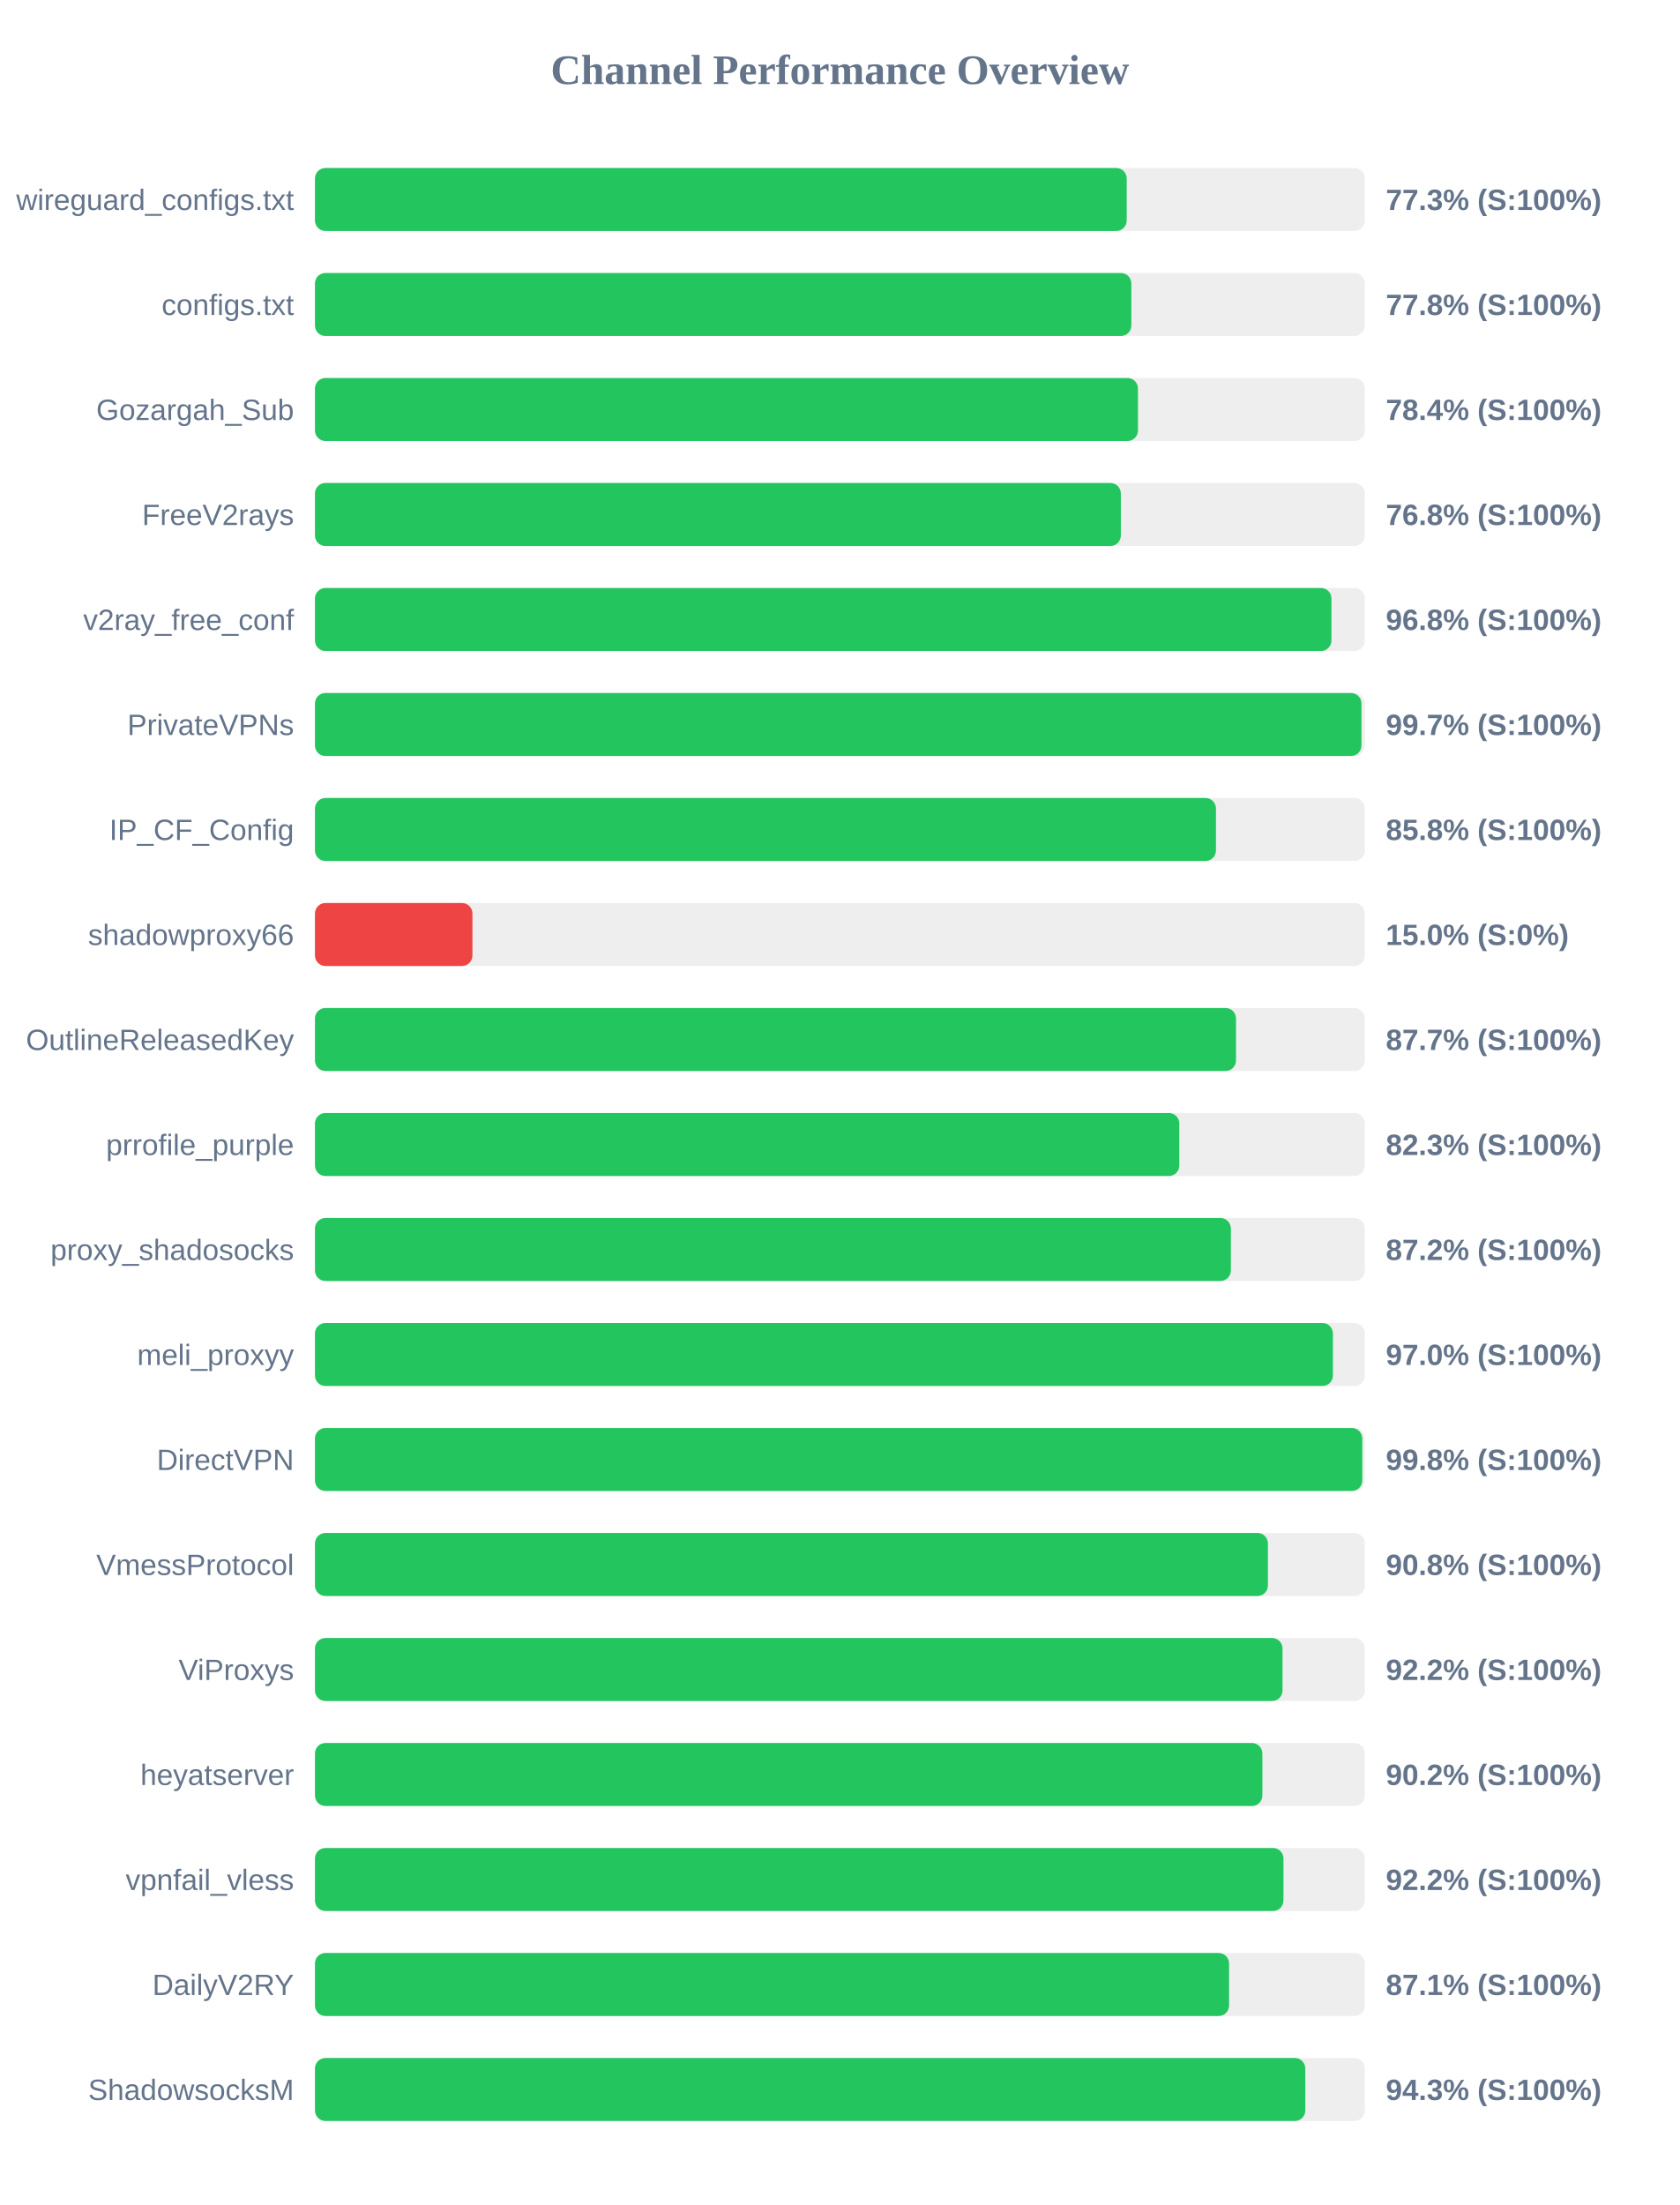
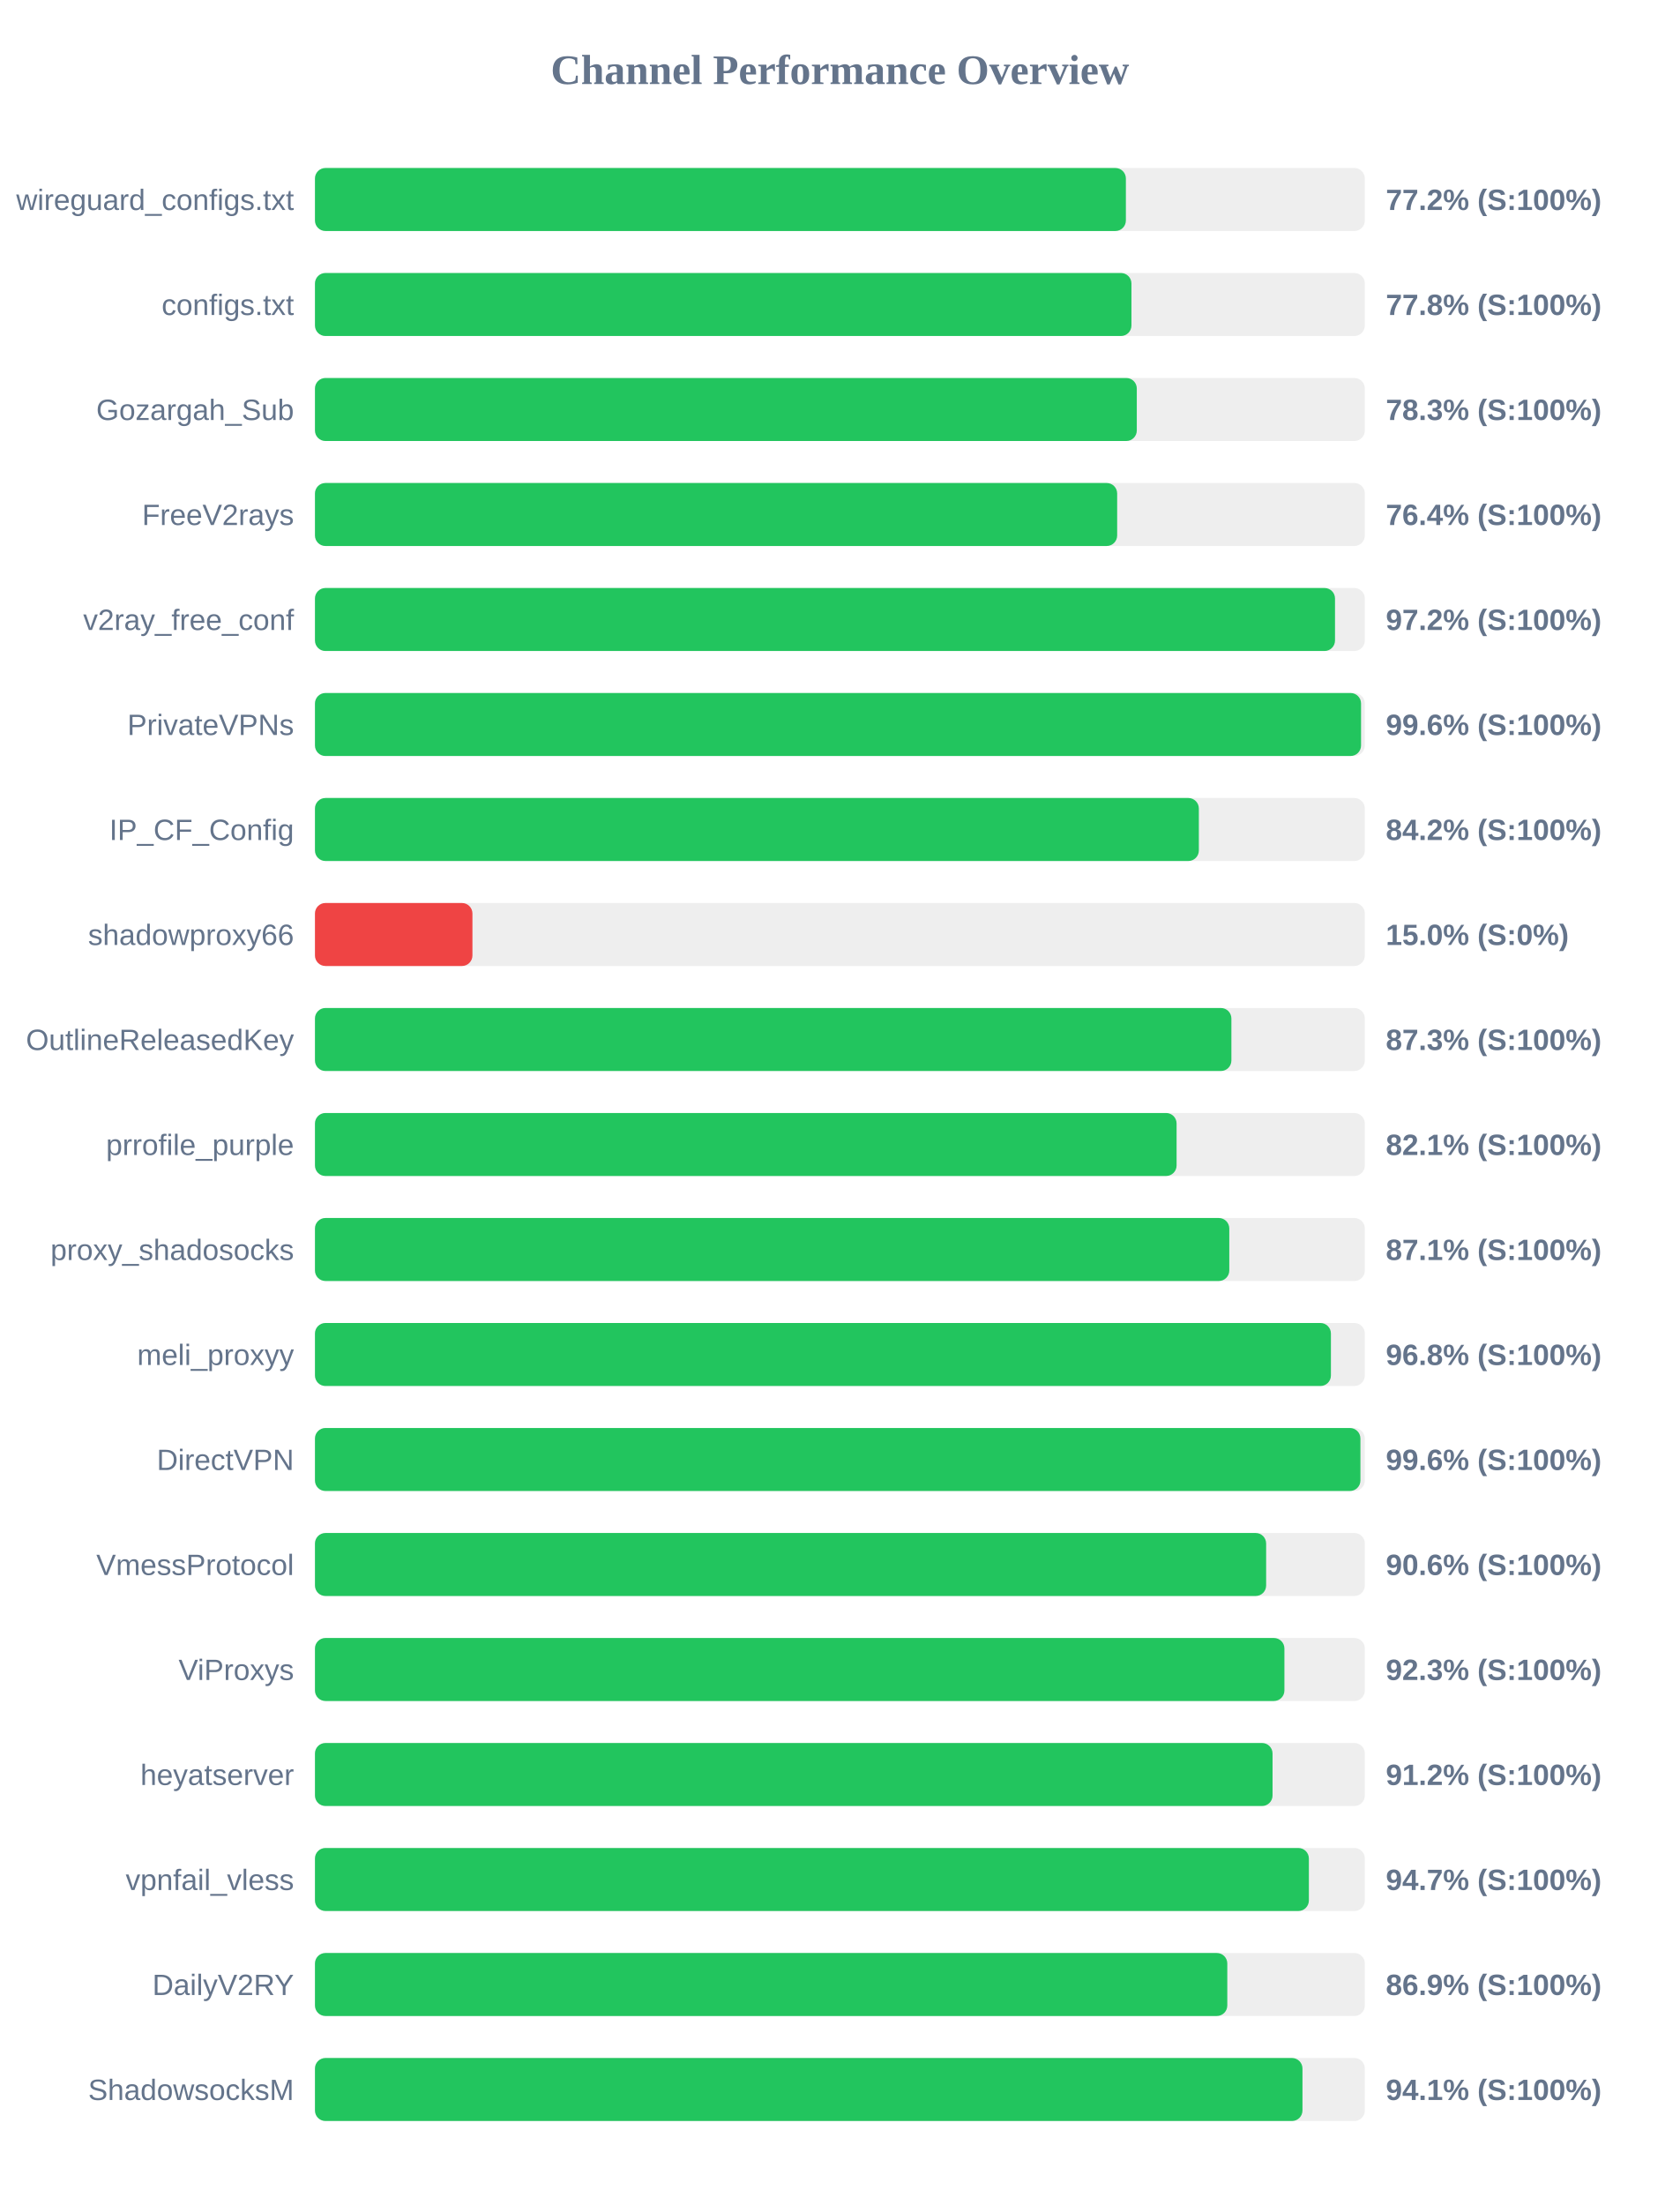
<svg xmlns="http://www.w3.org/2000/svg" width="800" height="1050" version="1.1">
  <style>
        .row { font: 14px Arial; fill: #64748b; }
        .score { font: bold 14px Arial; fill: #64748b; }
    </style>
  <text x="400" y="40" text-anchor="middle" font-size="20px" font-weight="bold" fill="#64748b">Channel Performance Overview</text>
  <rect x="150" y="80" width="500" height="30" fill="#eee" rx="5" />
-   <rect x="150" y="80" width="386.6" height="30" fill="#22c55e" rx="5" />
+   <rect x="150" y="80" width="386.2" height="30" fill="#22c55e" rx="5" />
  <text x="140" y="100" text-anchor="end" class="row">wireguard_configs.txt</text>
-   <text x="660" y="100" text-anchor="start" class="score">77.3% (S:100%)</text>
+   <text x="660" y="100" text-anchor="start" class="score">77.2% (S:100%)</text>
  <rect x="150" y="130" width="500" height="30" fill="#eee" rx="5" />
-   <rect x="150" y="130" width="388.8" height="30" fill="#22c55e" rx="5" />
+   <rect x="150" y="130" width="388.85" height="30" fill="#22c55e" rx="5" />
  <text x="140" y="150" text-anchor="end" class="row">configs.txt</text>
  <text x="660" y="150" text-anchor="start" class="score">77.8% (S:100%)</text>
  <rect x="150" y="180" width="500" height="30" fill="#eee" rx="5" />
-   <rect x="150" y="180" width="391.95" height="30" fill="#22c55e" rx="5" />
+   <rect x="150" y="180" width="391.4" height="30" fill="#22c55e" rx="5" />
  <text x="140" y="200" text-anchor="end" class="row">Gozargah_Sub</text>
-   <text x="660" y="200" text-anchor="start" class="score">78.4% (S:100%)</text>
+   <text x="660" y="200" text-anchor="start" class="score">78.3% (S:100%)</text>
  <rect x="150" y="230" width="500" height="30" fill="#eee" rx="5" />
-   <rect x="150" y="230" width="383.8" height="30" fill="#22c55e" rx="5" />
+   <rect x="150" y="230" width="382.05" height="30" fill="#22c55e" rx="5" />
  <text x="140" y="250" text-anchor="end" class="row">FreeV2rays</text>
-   <text x="660" y="250" text-anchor="start" class="score">76.8% (S:100%)</text>
+   <text x="660" y="250" text-anchor="start" class="score">76.4% (S:100%)</text>
  <rect x="150" y="280" width="500" height="30" fill="#eee" rx="5" />
-   <rect x="150" y="280" width="484.1" height="30" fill="#22c55e" rx="5" />
+   <rect x="150" y="280" width="485.8" height="30" fill="#22c55e" rx="5" />
  <text x="140" y="300" text-anchor="end" class="row">v2ray_free_conf</text>
-   <text x="660" y="300" text-anchor="start" class="score">96.8% (S:100%)</text>
+   <text x="660" y="300" text-anchor="start" class="score">97.2% (S:100%)</text>
  <rect x="150" y="330" width="500" height="30" fill="#eee" rx="5" />
-   <rect x="150" y="330" width="498.4" height="30" fill="#22c55e" rx="5" />
+   <rect x="150" y="330" width="498.2" height="30" fill="#22c55e" rx="5" />
  <text x="140" y="350" text-anchor="end" class="row">PrivateVPNs</text>
-   <text x="660" y="350" text-anchor="start" class="score">99.7% (S:100%)</text>
+   <text x="660" y="350" text-anchor="start" class="score">99.6% (S:100%)</text>
  <rect x="150" y="380" width="500" height="30" fill="#eee" rx="5" />
-   <rect x="150" y="380" width="429.1" height="30" fill="#22c55e" rx="5" />
+   <rect x="150" y="380" width="420.95" height="30" fill="#22c55e" rx="5" />
  <text x="140" y="400" text-anchor="end" class="row">IP_CF_Config</text>
-   <text x="660" y="400" text-anchor="start" class="score">85.8% (S:100%)</text>
+   <text x="660" y="400" text-anchor="start" class="score">84.2% (S:100%)</text>
  <rect x="150" y="430" width="500" height="30" fill="#eee" rx="5" />
  <rect x="150" y="430" width="75.0" height="30" fill="#ef4444" rx="5" />
  <text x="140" y="450" text-anchor="end" class="row">shadowproxy66</text>
  <text x="660" y="450" text-anchor="start" class="score">15.0% (S:0%)</text>
  <rect x="150" y="480" width="500" height="30" fill="#eee" rx="5" />
-   <rect x="150" y="480" width="438.65" height="30" fill="#22c55e" rx="5" />
+   <rect x="150" y="480" width="436.45" height="30" fill="#22c55e" rx="5" />
  <text x="140" y="500" text-anchor="end" class="row">OutlineReleasedKey</text>
-   <text x="660" y="500" text-anchor="start" class="score">87.7% (S:100%)</text>
+   <text x="660" y="500" text-anchor="start" class="score">87.3% (S:100%)</text>
  <rect x="150" y="530" width="500" height="30" fill="#eee" rx="5" />
-   <rect x="150" y="530" width="411.65" height="30" fill="#22c55e" rx="5" />
+   <rect x="150" y="530" width="410.35" height="30" fill="#22c55e" rx="5" />
  <text x="140" y="550" text-anchor="end" class="row">prrofile_purple</text>
-   <text x="660" y="550" text-anchor="start" class="score">82.3% (S:100%)</text>
+   <text x="660" y="550" text-anchor="start" class="score">82.1% (S:100%)</text>
  <rect x="150" y="580" width="500" height="30" fill="#eee" rx="5" />
-   <rect x="150" y="580" width="436.2" height="30" fill="#22c55e" rx="5" />
+   <rect x="150" y="580" width="435.45" height="30" fill="#22c55e" rx="5" />
  <text x="140" y="600" text-anchor="end" class="row">proxy_shadosocks</text>
-   <text x="660" y="600" text-anchor="start" class="score">87.2% (S:100%)</text>
+   <text x="660" y="600" text-anchor="start" class="score">87.1% (S:100%)</text>
  <rect x="150" y="630" width="500" height="30" fill="#eee" rx="5" />
-   <rect x="150" y="630" width="484.8" height="30" fill="#22c55e" rx="5" />
+   <rect x="150" y="630" width="483.85" height="30" fill="#22c55e" rx="5" />
  <text x="140" y="650" text-anchor="end" class="row">meli_proxyy</text>
-   <text x="660" y="650" text-anchor="start" class="score">97.0% (S:100%)</text>
+   <text x="660" y="650" text-anchor="start" class="score">96.8% (S:100%)</text>
  <rect x="150" y="680" width="500" height="30" fill="#eee" rx="5" />
-   <rect x="150" y="680" width="498.8" height="30" fill="#22c55e" rx="5" />
+   <rect x="150" y="680" width="497.9" height="30" fill="#22c55e" rx="5" />
  <text x="140" y="700" text-anchor="end" class="row">DirectVPN</text>
-   <text x="660" y="700" text-anchor="start" class="score">99.8% (S:100%)</text>
+   <text x="660" y="700" text-anchor="start" class="score">99.6% (S:100%)</text>
  <rect x="150" y="730" width="500" height="30" fill="#eee" rx="5" />
-   <rect x="150" y="730" width="453.85" height="30" fill="#22c55e" rx="5" />
+   <rect x="150" y="730" width="453.0" height="30" fill="#22c55e" rx="5" />
  <text x="140" y="750" text-anchor="end" class="row">VmessProtocol</text>
-   <text x="660" y="750" text-anchor="start" class="score">90.8% (S:100%)</text>
+   <text x="660" y="750" text-anchor="start" class="score">90.6% (S:100%)</text>
  <rect x="150" y="780" width="500" height="30" fill="#eee" rx="5" />
-   <rect x="150" y="780" width="460.8" height="30" fill="#22c55e" rx="5" />
+   <rect x="150" y="780" width="461.7" height="30" fill="#22c55e" rx="5" />
  <text x="140" y="800" text-anchor="end" class="row">ViProxys</text>
-   <text x="660" y="800" text-anchor="start" class="score">92.2% (S:100%)</text>
+   <text x="660" y="800" text-anchor="start" class="score">92.3% (S:100%)</text>
  <rect x="150" y="830" width="500" height="30" fill="#eee" rx="5" />
-   <rect x="150" y="830" width="451.2" height="30" fill="#22c55e" rx="5" />
+   <rect x="150" y="830" width="456.05" height="30" fill="#22c55e" rx="5" />
  <text x="140" y="850" text-anchor="end" class="row">heyatserver</text>
-   <text x="660" y="850" text-anchor="start" class="score">90.2% (S:100%)</text>
+   <text x="660" y="850" text-anchor="start" class="score">91.2% (S:100%)</text>
  <rect x="150" y="880" width="500" height="30" fill="#eee" rx="5" />
-   <rect x="150" y="880" width="461.25" height="30" fill="#22c55e" rx="5" />
+   <rect x="150" y="880" width="473.35" height="30" fill="#22c55e" rx="5" />
  <text x="140" y="900" text-anchor="end" class="row">vpnfail_vless</text>
-   <text x="660" y="900" text-anchor="start" class="score">92.2% (S:100%)</text>
+   <text x="660" y="900" text-anchor="start" class="score">94.7% (S:100%)</text>
  <rect x="150" y="930" width="500" height="30" fill="#eee" rx="5" />
-   <rect x="150" y="930" width="435.35" height="30" fill="#22c55e" rx="5" />
+   <rect x="150" y="930" width="434.5" height="30" fill="#22c55e" rx="5" />
  <text x="140" y="950" text-anchor="end" class="row">DailyV2RY</text>
-   <text x="660" y="950" text-anchor="start" class="score">87.1% (S:100%)</text>
+   <text x="660" y="950" text-anchor="start" class="score">86.9% (S:100%)</text>
  <rect x="150" y="980" width="500" height="30" fill="#eee" rx="5" />
-   <rect x="150" y="980" width="471.65" height="30" fill="#22c55e" rx="5" />
+   <rect x="150" y="980" width="470.3" height="30" fill="#22c55e" rx="5" />
  <text x="140" y="1000" text-anchor="end" class="row">ShadowsocksM</text>
-   <text x="660" y="1000" text-anchor="start" class="score">94.3% (S:100%)</text>
+   <text x="660" y="1000" text-anchor="start" class="score">94.1% (S:100%)</text>
</svg>
